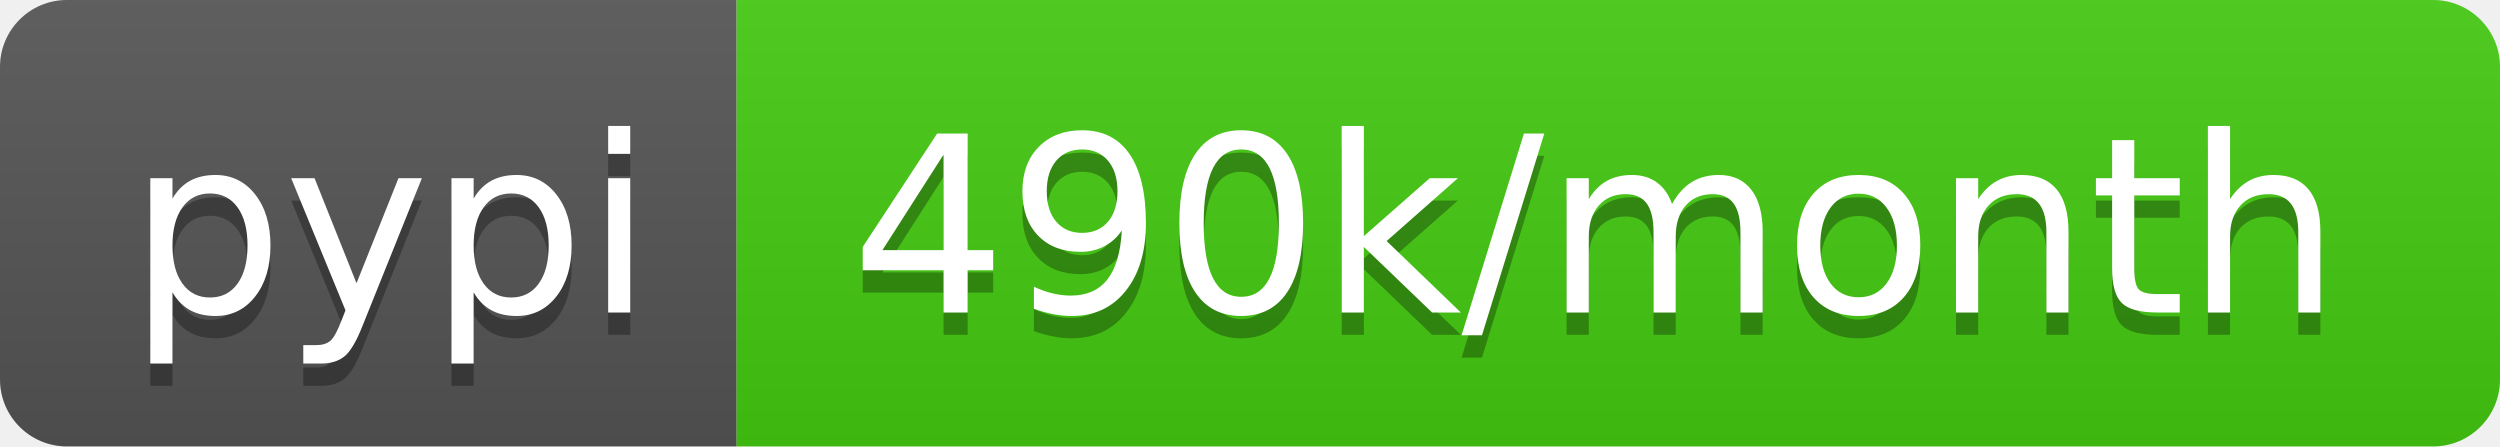
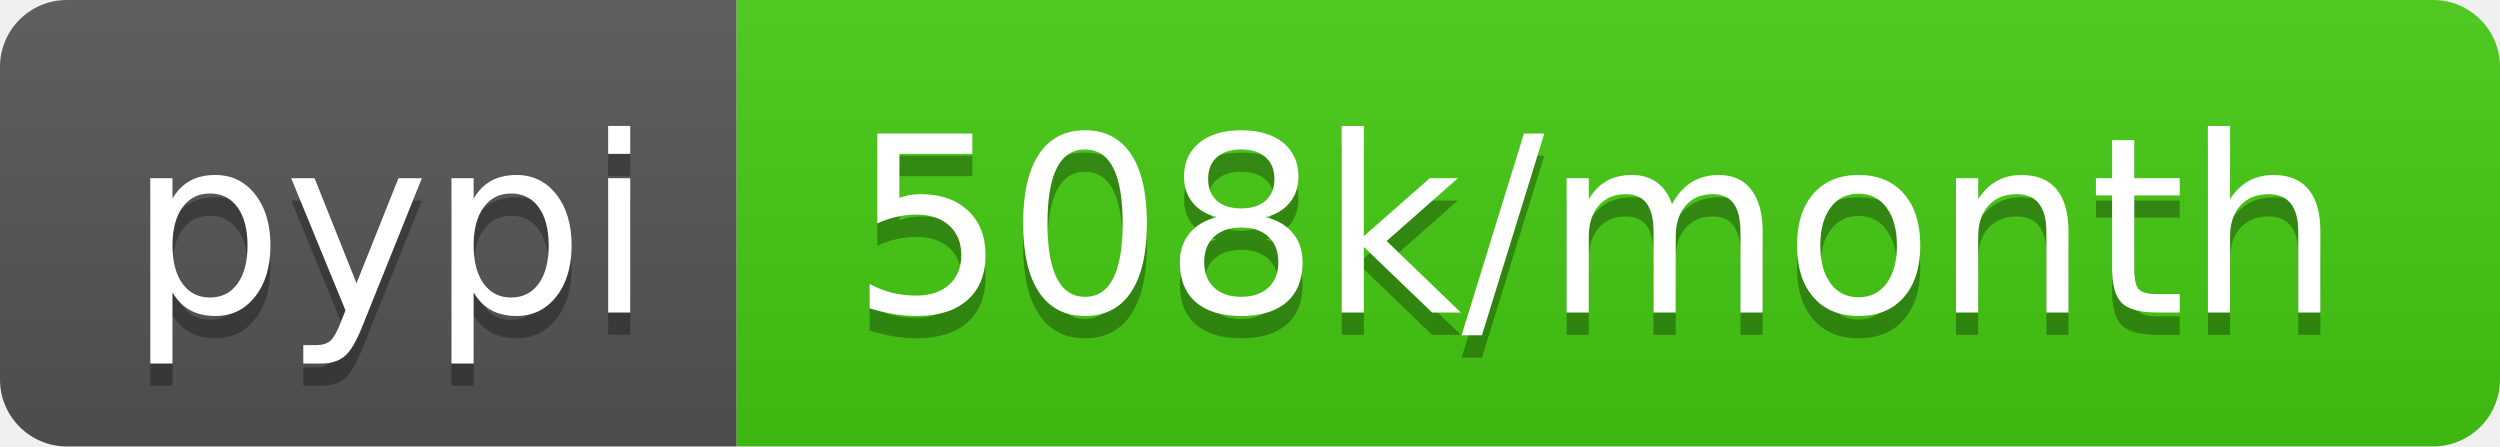
- <svg xmlns="http://www.w3.org/2000/svg" width="112" height="20" role="img" aria-label="pypi: 490k/month">
+ <svg xmlns="http://www.w3.org/2000/svg" width="112" height="20" role="img" aria-label="pypi: 508k/month">
  <linearGradient id="s" x2="0" y2="100%">
    <stop offset="0" stop-color="#bbb" stop-opacity=".1" />
    <stop offset="1" stop-opacity=".1" />
  </linearGradient>
  <clipPath id="r">
    <rect width="112" height="20" rx="3" fill="#fff" />
  </clipPath>
  <g clip-path="url(#r)">
    <rect width="33" height="20" fill="#555" />
    <rect x="33" width="79" height="20" fill="#4c1" />
    <rect width="112" height="20" fill="url(#s)" />
  </g>
  <g fill="#fff" text-anchor="middle" font-family="Verdana,Geneva,DejaVu Sans,sans-serif" text-rendering="geometricPrecision" font-size="110">
    <text aria-hidden="true" x="175" y="150" fill="#010101" fill-opacity=".3" transform="scale(.1)" textLength="230">pypi</text>
    <text x="175" y="140" transform="scale(.1)" fill="#fff" textLength="230">pypi</text>
-     <text aria-hidden="true" x="715" y="150" fill="#010101" fill-opacity=".3" transform="scale(.1)" textLength="690">490k/month</text>
-     <text x="715" y="140" transform="scale(.1)" fill="#fff" textLength="690">490k/month</text>
+     <text aria-hidden="true" x="715" y="150" fill="#010101" fill-opacity=".3" transform="scale(.1)" textLength="690">508k/month</text>
+     <text x="715" y="140" transform="scale(.1)" fill="#fff" textLength="690">508k/month</text>
  </g>
</svg>
